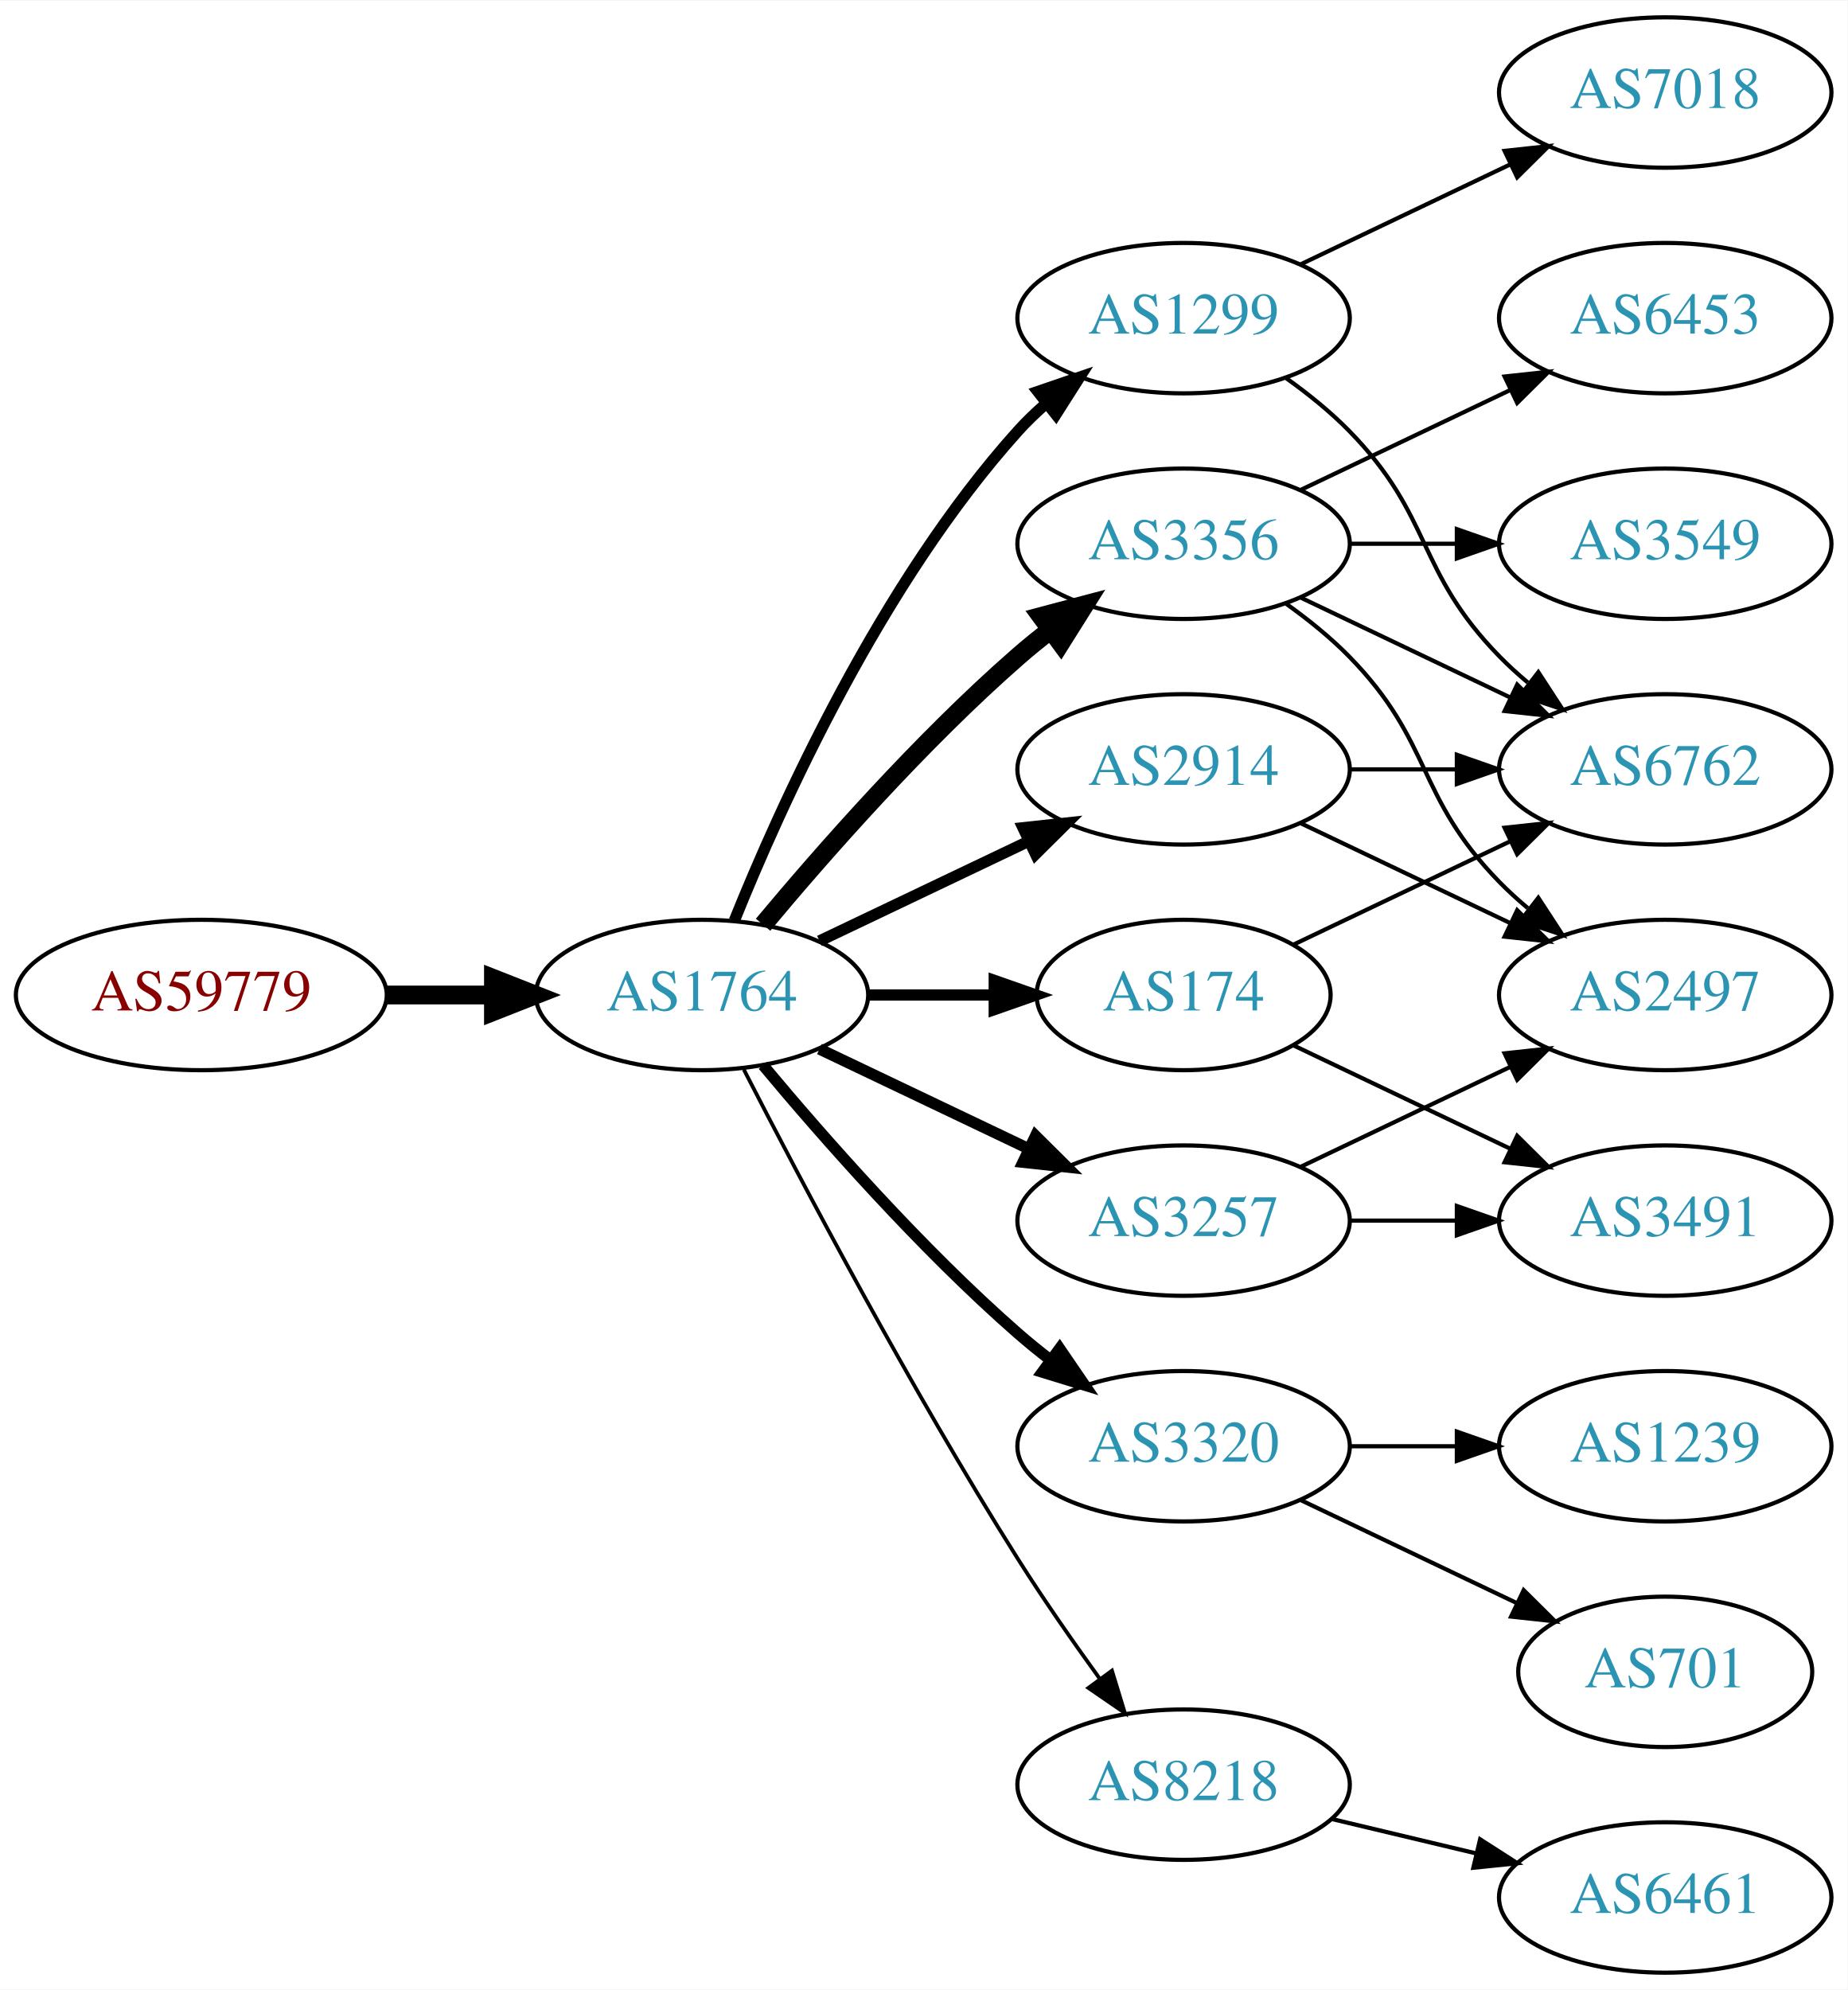
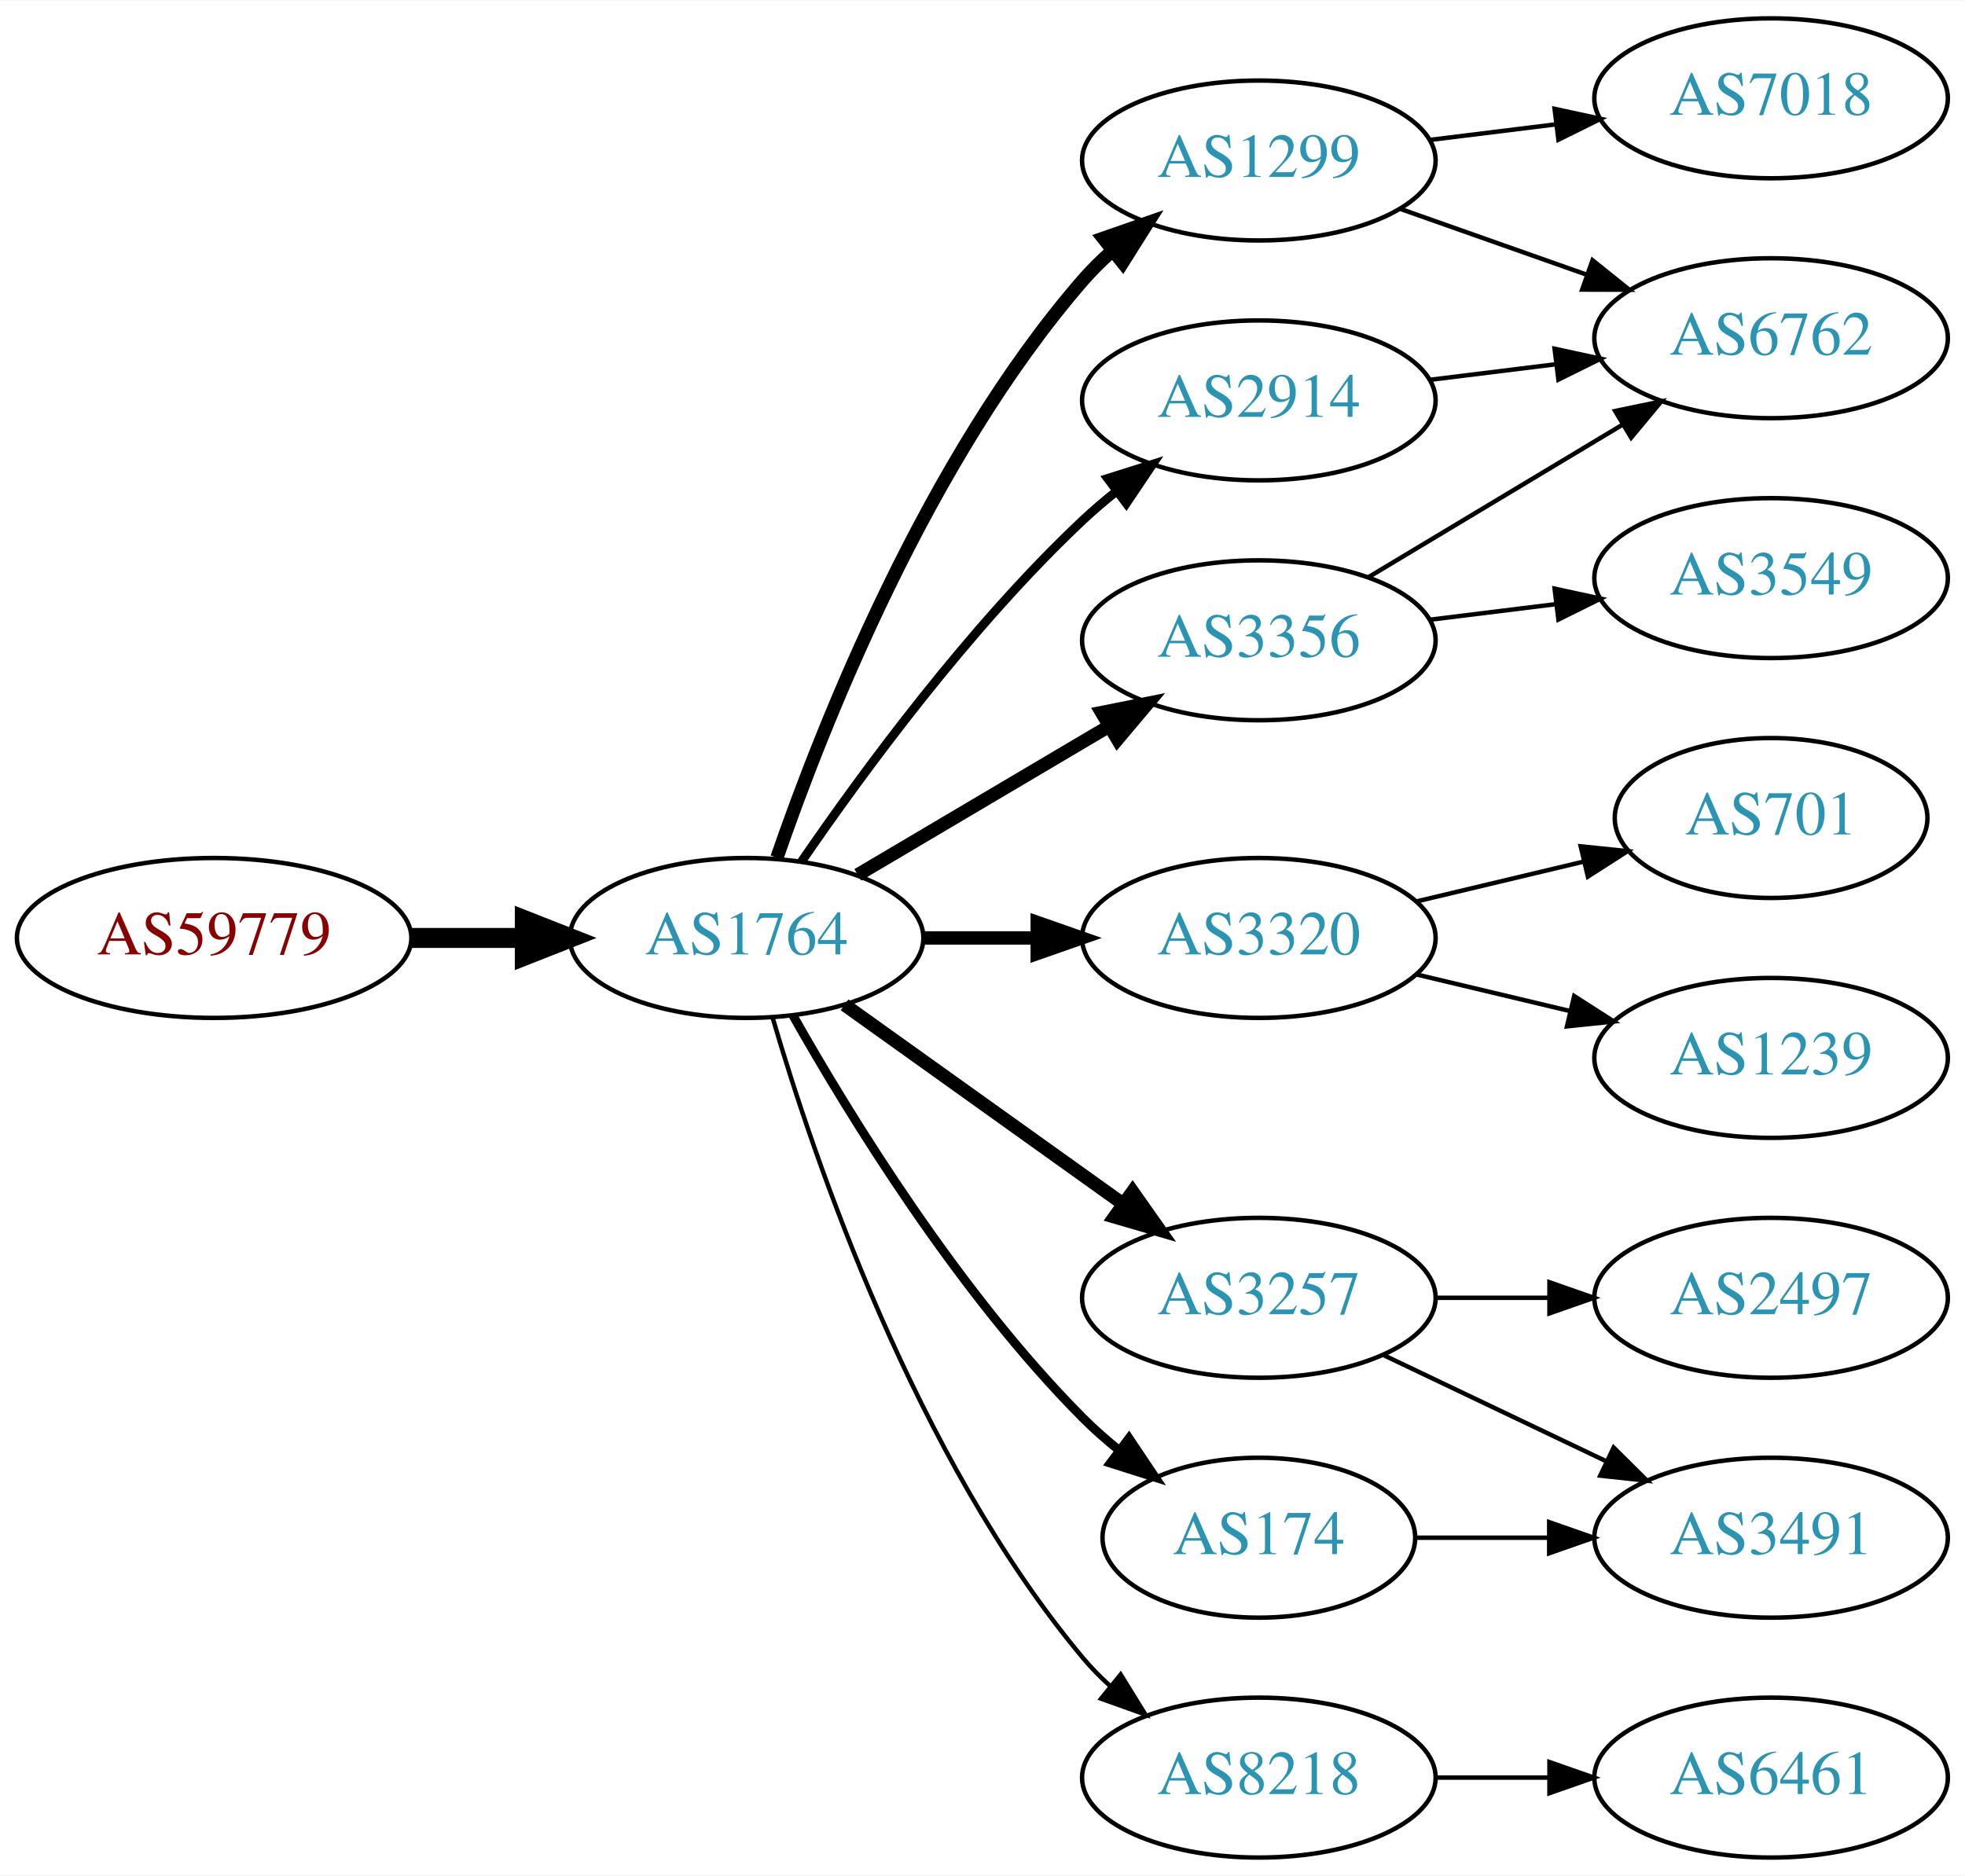
- <svg xmlns="http://www.w3.org/2000/svg" xmlns:xlink="http://www.w3.org/1999/xlink" width="442pt" height="476pt" viewBox="0.00 0.00 442.27 476.00">
-   <g id="graph0" class="graph" transform="scale(1 1) rotate(0) translate(4 472)">
-     <polygon fill="white" stroke="none" points="-4,4 -4,-472 438.271,-472 438.271,4 -4,4" />
+ <svg xmlns="http://www.w3.org/2000/svg" xmlns:xlink="http://www.w3.org/1999/xlink" width="442pt" height="422pt" viewBox="0.00 0.00 442.27 422.00">
+   <g id="graph0" class="graph" transform="scale(1 1) rotate(0) translate(4 418)">
+     <polygon fill="white" stroke="none" points="-4,4 -4,-418 438.271,-418 438.271,4 -4,4" />
    <g id="node1" class="node">
      <g id="a_node1">
        <a xlink:href="/asn/59779" xlink:title="AS59779 ~ Ixolit GmbH [AT]">
-           <ellipse fill="#ffffff" stroke="black" cx="44.196" cy="-234" rx="44.393" ry="18" />
-           <text text-anchor="middle" x="44.196" y="-230.3" font-family="Times,serif" font-size="14.00" fill="#880000">AS59779</text>
+           <ellipse fill="#ffffff" stroke="black" cx="44.196" cy="-207" rx="44.393" ry="18" />
+           <text text-anchor="middle" x="44.196" y="-203.3" font-family="Times,serif" font-size="14.00" fill="#880000">AS59779</text>
        </a>
      </g>
    </g>
    <g id="node2" class="node">
      <g id="a_node2">
        <a xlink:href="/asn/1764" xlink:title="AS1764 ~ NEXTLAYER-AS [AT]">
-           <ellipse fill="#ffffff" stroke="black" cx="164.039" cy="-234" rx="39.794" ry="18" />
-           <text text-anchor="middle" x="164.039" y="-230.3" font-family="Times,serif" font-size="14.00" fill="#2c94b3">AS1764</text>
+           <ellipse fill="#ffffff" stroke="black" cx="164.039" cy="-207" rx="39.794" ry="18" />
+           <text text-anchor="middle" x="164.039" y="-203.3" font-family="Times,serif" font-size="14.00" fill="#2c94b3">AS1764</text>
        </a>
      </g>
    </g>
    <g id="edge1" class="edge">
-       <path fill="none" stroke="black" stroke-width="4.5" d="M88.407,-234C96.72,-234 105.482,-234 113.965,-234" />
-       <polygon fill="black" stroke="black" stroke-width="4.5" points="114.123,-237.938 124.123,-234 114.123,-230.063 114.123,-237.938" />
+       <path fill="none" stroke="black" stroke-width="4.5" d="M88.407,-207C96.72,-207 105.482,-207 113.965,-207" />
+       <polygon fill="black" stroke="black" stroke-width="4.5" points="114.123,-210.938 124.123,-207 114.123,-203.063 114.123,-210.938" />
    </g>
    <g id="node3" class="node">
      <g id="a_node3">
-         <a xlink:href="/asn/2914" xlink:title="AS2914 ~ NTT America, Inc. [US]">
-           <ellipse fill="#ffffff" stroke="black" cx="279.332" cy="-288" rx="39.794" ry="18" />
-           <text text-anchor="middle" x="279.332" y="-284.3" font-family="Times,serif" font-size="14.00" fill="#2c94b3">AS2914</text>
+         <a xlink:href="/asn/1299" xlink:title="AS1299 ~ Telia Carrier [EU]">
+           <ellipse fill="#ffffff" stroke="black" cx="279.332" cy="-382" rx="39.794" ry="18" />
+           <text text-anchor="middle" x="279.332" y="-378.3" font-family="Times,serif" font-size="14.00" fill="#2c94b3">AS1299</text>
        </a>
      </g>
    </g>
    <g id="edge2" class="edge">
-       <path fill="none" stroke="black" stroke-width="2.7" d="M192.175,-246.934C207.169,-254.081 225.99,-263.052 242.213,-270.785" />
-       <polygon fill="black" stroke="black" stroke-width="2.7" points="240.884,-274.028 251.417,-275.171 243.895,-267.709 240.884,-274.028" />
+       <path fill="none" stroke="black" stroke-width="3" d="M170.867,-225.072C181.109,-254.751 204.63,-314.55 239.685,-355 241.645,-357.261 243.833,-359.428 246.145,-361.48" />
+       <polygon fill="black" stroke="black" stroke-width="3" points="244.322,-364.502 254.326,-367.99 248.68,-359.024 244.322,-364.502" />
    </g>
    <g id="node4" class="node">
      <g id="a_node4">
-         <a xlink:href="/asn/1299" xlink:title="AS1299 ~ Telia Carrier [EU]">
-           <ellipse fill="#ffffff" stroke="black" cx="279.332" cy="-396" rx="39.794" ry="18" />
-           <text text-anchor="middle" x="279.332" y="-392.3" font-family="Times,serif" font-size="14.00" fill="#2c94b3">AS1299</text>
+         <a xlink:href="/asn/3356" xlink:title="AS3356 ~ Level 3 Parent, LLC [US]">
+           <ellipse fill="#ffffff" stroke="black" cx="279.332" cy="-274" rx="39.794" ry="18" />
+           <text text-anchor="middle" x="279.332" y="-270.3" font-family="Times,serif" font-size="14.00" fill="#2c94b3">AS3356</text>
        </a>
      </g>
    </g>
    <g id="edge3" class="edge">
-       <path fill="none" stroke="black" stroke-width="2.7" d="M171.786,-251.787C182.837,-279.243 206.891,-332.578 239.685,-369 241.688,-371.224 243.906,-373.363 246.239,-375.397" />
-       <polygon fill="black" stroke="black" stroke-width="2.7" points="244.437,-378.433 254.458,-381.873 248.769,-372.935 244.437,-378.433" />
+       <path fill="none" stroke="black" stroke-width="3" d="M189.065,-221.209C205.437,-230.891 227.325,-243.835 245.329,-254.482" />
+       <polygon fill="black" stroke="black" stroke-width="3" points="243.951,-257.734 254.34,-259.812 247.514,-251.708 243.951,-257.734" />
    </g>
    <g id="node5" class="node">
      <g id="a_node5">
-         <a xlink:href="/asn/3356" xlink:title="AS3356 ~ Level 3 Parent, LLC [US]">
-           <ellipse fill="#ffffff" stroke="black" cx="279.332" cy="-342" rx="39.794" ry="18" />
-           <text text-anchor="middle" x="279.332" y="-338.3" font-family="Times,serif" font-size="14.00" fill="#2c94b3">AS3356</text>
+         <a xlink:href="/asn/3320" xlink:title="AS3320 ~ DTAG [DE]">
+           <ellipse fill="#ffffff" stroke="black" cx="279.332" cy="-207" rx="39.794" ry="18" />
+           <text text-anchor="middle" x="279.332" y="-203.3" font-family="Times,serif" font-size="14.00" fill="#2c94b3">AS3320</text>
        </a>
      </g>
    </g>
    <g id="edge4" class="edge">
-       <path fill="none" stroke="black" stroke-width="4.5" d="M178.669,-250.817C192.951,-267.929 216.498,-294.745 239.685,-315 242.151,-317.154 244.789,-319.294 247.487,-321.372" />
-       <polygon fill="black" stroke="black" stroke-width="4.5" points="245.252,-324.616 255.641,-327.37 249.919,-318.273 245.252,-324.616" />
+       <path fill="none" stroke="black" stroke-width="3" d="M203.711,-207C211.914,-207 220.678,-207 229.21,-207" />
+       <polygon fill="black" stroke="black" stroke-width="3" points="229.449,-210.5 239.449,-207 229.449,-203.5 229.449,-210.5" />
    </g>
    <g id="node6" class="node">
      <g id="a_node6">
-         <a xlink:href="/asn/174" xlink:title="AS174 ~ Cogent Communications [US]">
-           <ellipse fill="#ffffff" stroke="black" cx="279.332" cy="-234" rx="35.194" ry="18" />
-           <text text-anchor="middle" x="279.332" y="-230.3" font-family="Times,serif" font-size="14.00" fill="#2c94b3">AS174</text>
+         <a xlink:href="/asn/3257" xlink:title="AS3257 ~ GTT [DE]">
+           <ellipse fill="#ffffff" stroke="black" cx="279.332" cy="-126" rx="39.794" ry="18" />
+           <text text-anchor="middle" x="279.332" y="-122.3" font-family="Times,serif" font-size="14.00" fill="#2c94b3">AS3257</text>
        </a>
      </g>
    </g>
    <g id="edge5" class="edge">
-       <path fill="none" stroke="black" stroke-width="2.7" d="M203.711,-234C213.416,-234 223.907,-234 233.87,-234" />
-       <polygon fill="black" stroke="black" stroke-width="2.7" points="234.006,-237.5 244.006,-234 234.006,-230.5 234.006,-237.5" />
+       <path fill="none" stroke="black" stroke-width="3" d="M186.083,-191.954C203.697,-179.361 229.036,-161.245 248.701,-147.184" />
+       <polygon fill="black" stroke="black" stroke-width="3" points="250.917,-149.903 257.016,-141.24 246.845,-144.209 250.917,-149.903" />
    </g>
    <g id="node7" class="node">
      <g id="a_node7">
-         <a xlink:href="/asn/3320" xlink:title="AS3320 ~ DTAG [DE]">
-           <ellipse fill="#ffffff" stroke="black" cx="279.332" cy="-126" rx="39.794" ry="18" />
-           <text text-anchor="middle" x="279.332" y="-122.3" font-family="Times,serif" font-size="14.00" fill="#2c94b3">AS3320</text>
+         <a xlink:href="/asn/174" xlink:title="AS174 ~ Cogent Communications [US]">
+           <ellipse fill="#ffffff" stroke="black" cx="279.332" cy="-72" rx="35.194" ry="18" />
+           <text text-anchor="middle" x="279.332" y="-68.3" font-family="Times,serif" font-size="14.00" fill="#2c94b3">AS174</text>
        </a>
      </g>
    </g>
    <g id="edge6" class="edge">
-       <path fill="none" stroke="black" stroke-width="2.7" d="M178.669,-217.183C192.951,-200.071 216.498,-173.255 239.685,-153 242.151,-150.846 244.789,-148.706 247.487,-146.628" />
-       <polygon fill="black" stroke="black" stroke-width="2.7" points="249.66,-149.375 255.641,-140.63 245.512,-143.736 249.66,-149.375" />
+       <path fill="none" stroke="black" stroke-width="2" d="M174.498,-189.51C187.28,-166.904 211.712,-127.114 239.685,-99 242.185,-96.487 244.946,-94.052 247.807,-91.739" />
+       <polygon fill="black" stroke="black" stroke-width="2" points="250.108,-94.389 256.004,-85.587 245.905,-88.79 250.108,-94.389" />
    </g>
    <g id="node8" class="node">
      <g id="a_node8">
-         <a xlink:href="/asn/3257" xlink:title="AS3257 ~ GTT [DE]">
-           <ellipse fill="#ffffff" stroke="black" cx="279.332" cy="-180" rx="39.794" ry="18" />
-           <text text-anchor="middle" x="279.332" y="-176.3" font-family="Times,serif" font-size="14.00" fill="#2c94b3">AS3257</text>
+         <a xlink:href="/asn/2914" xlink:title="AS2914 ~ NTT America, Inc. [US]">
+           <ellipse fill="#ffffff" stroke="black" cx="279.332" cy="-328" rx="39.794" ry="18" />
+           <text text-anchor="middle" x="279.332" y="-324.3" font-family="Times,serif" font-size="14.00" fill="#2c94b3">AS2914</text>
        </a>
      </g>
    </g>
    <g id="edge7" class="edge">
-       <path fill="none" stroke="black" stroke-width="2.7" d="M192.175,-221.066C207.169,-213.919 225.99,-204.948 242.213,-197.215" />
-       <polygon fill="black" stroke="black" stroke-width="2.7" points="243.895,-200.291 251.417,-192.829 240.884,-193.972 243.895,-200.291" />
+       <path fill="none" stroke="black" stroke-width="2" d="M176.395,-224.183C190.004,-244.028 214.182,-277.015 239.685,-301 242.07,-303.243 244.653,-305.444 247.314,-307.562" />
+       <polygon fill="black" stroke="black" stroke-width="2" points="245.309,-310.433 255.412,-313.623 249.503,-304.829 245.309,-310.433" />
    </g>
    <g id="node9" class="node">
      <g id="a_node9">
        <a xlink:href="/asn/8218" xlink:title="AS8218 ~ legacy Neotelecoms [FR]">
-           <ellipse fill="#ffffff" stroke="black" cx="279.332" cy="-45" rx="39.794" ry="18" />
-           <text text-anchor="middle" x="279.332" y="-41.3" font-family="Times,serif" font-size="14.00" fill="#2c94b3">AS8218</text>
+           <ellipse fill="#ffffff" stroke="black" cx="279.332" cy="-18" rx="39.794" ry="18" />
+           <text text-anchor="middle" x="279.332" y="-14.3" font-family="Times,serif" font-size="14.00" fill="#2c94b3">AS8218</text>
        </a>
      </g>
    </g>
    <g id="edge8" class="edge">
-       <path fill="none" stroke="black" stroke-width="0.9" d="M174.065,-216.148C187.501,-189.945 213.95,-139.763 239.685,-99 245.748,-89.396 252.868,-79.187 259.333,-70.261" />
-       <polygon fill="black" stroke="black" stroke-width="0.9" points="262.185,-72.291 265.276,-62.157 256.54,-68.152 262.185,-72.291" />
+       <path fill="none" stroke="black" d="M169.913,-188.998C179.227,-157.156 202.043,-90.019 239.685,-45 241.555,-42.763 243.654,-40.626 245.88,-38.604" />
+       <polygon fill="black" stroke="black" points="248.227,-41.208 253.799,-32.196 243.823,-35.766 248.227,-41.208" />
+     </g>
+     <g id="node10" class="node">
+       <g id="a_node10">
+         <a xlink:href="/asn/6762" xlink:title="AS6762 ~ TELECOM ITALIA SPARKLE S.p.A. [IT]">
+           <ellipse fill="#ffffff" stroke="black" cx="394.625" cy="-342" rx="39.794" ry="18" />
+           <text text-anchor="middle" x="394.625" y="-338.3" font-family="Times,serif" font-size="14.00" fill="#2c94b3">AS6762</text>
+         </a>
+       </g>
+     </g>
+     <g id="edge11" class="edge">
+       <path fill="none" stroke="black" d="M311.289,-371.07C324.153,-366.528 339.259,-361.195 352.995,-356.345" />
+       <polygon fill="black" stroke="black" points="354.44,-359.547 362.704,-352.917 352.109,-352.946 354.44,-359.547" />
+     </g>
+     <g id="node12" class="node">
+       <g id="a_node12">
+         <a xlink:href="/asn/7018" xlink:title="AS7018 ~ AT&amp;T Services, Inc. [US]">
+           <ellipse fill="#ffffff" stroke="black" cx="394.625" cy="-396" rx="39.794" ry="18" />
+           <text text-anchor="middle" x="394.625" y="-392.3" font-family="Times,serif" font-size="14.00" fill="#2c94b3">AS7018</text>
+         </a>
+       </g>
+     </g>
+     <g id="edge12" class="edge">
+       <path fill="none" stroke="black" d="M317.742,-386.623C326.83,-387.746 336.667,-388.962 346.152,-390.134" />
+       <polygon fill="black" stroke="black" points="345.9,-393.629 356.254,-391.382 346.758,-386.682 345.9,-393.629" />
+     </g>
+     <g id="edge9" class="edge">
+       <path fill="none" stroke="black" d="M304.082,-288.255C320.698,-298.229 343.094,-311.671 361.331,-322.617" />
+       <polygon fill="black" stroke="black" points="359.531,-325.618 369.906,-327.764 363.133,-319.616 359.531,-325.618" />
    </g>
    <g id="node11" class="node">
      <g id="a_node11">
-         <a xlink:href="/asn/6762" xlink:title="AS6762 ~ TELECOM ITALIA SPARKLE S.p.A. [IT]">
+         <a xlink:href="/asn/3549" xlink:title="AS3549 ~ Level 3 Parent, LLC [US]">
          <ellipse fill="#ffffff" stroke="black" cx="394.625" cy="-288" rx="39.794" ry="18" />
-           <text text-anchor="middle" x="394.625" y="-284.3" font-family="Times,serif" font-size="14.00" fill="#2c94b3">AS6762</text>
-         </a>
-       </g>
-     </g>
-     <g id="edge22" class="edge">
-       <path fill="none" stroke="black" d="M319.004,-288C327.207,-288 335.971,-288 344.503,-288" />
-       <polygon fill="black" stroke="black" points="344.742,-291.5 354.742,-288 344.742,-284.5 344.742,-291.5" />
-     </g>
-     <g id="node12" class="node">
-       <g id="a_node12">
-         <a xlink:href="/asn/2497" xlink:title="AS2497 ~ Internet Initiative Japan Inc. [JP]">
-           <ellipse fill="#ffffff" stroke="black" cx="394.625" cy="-234" rx="39.794" ry="18" />
-           <text text-anchor="middle" x="394.625" y="-230.3" font-family="Times,serif" font-size="14.00" fill="#2c94b3">AS2497</text>
-         </a>
-       </g>
-     </g>
-     <g id="edge21" class="edge">
-       <path fill="none" stroke="black" d="M307.468,-275.066C322.462,-267.919 341.283,-258.948 357.506,-251.215" />
-       <polygon fill="black" stroke="black" points="359.188,-254.291 366.71,-246.829 356.177,-247.972 359.188,-254.291" />
-     </g>
-     <g id="edge15" class="edge">
-       <path fill="none" stroke="black" d="M303.926,-381.611C309.182,-377.852 314.513,-373.563 318.978,-369 339.151,-348.383 334.806,-335.617 354.978,-315 357.071,-312.861 359.354,-310.782 361.731,-308.79" />
-       <polygon fill="black" stroke="black" points="364.249,-311.268 370.031,-302.389 359.974,-305.725 364.249,-311.268" />
+           <text text-anchor="middle" x="394.625" y="-284.3" font-family="Times,serif" font-size="14.00" fill="#2c94b3">AS3549</text>
+         </a>
+       </g>
+     </g>
+     <g id="edge10" class="edge">
+       <path fill="none" stroke="black" d="M317.742,-278.623C326.83,-279.746 336.667,-280.962 346.152,-282.134" />
+       <polygon fill="black" stroke="black" points="345.9,-285.629 356.254,-283.382 346.758,-278.682 345.9,-285.629" />
+     </g>
+     <g id="node13" class="node">
+       <g id="a_node13">
+         <a xlink:href="/asn/701" xlink:title="AS701 ~ UUNET [US]">
+           <ellipse fill="#ffffff" stroke="black" cx="394.625" cy="-234" rx="35.194" ry="18" />
+           <text text-anchor="middle" x="394.625" y="-230.3" font-family="Times,serif" font-size="14.00" fill="#2c94b3">AS701</text>
+         </a>
+       </g>
+     </g>
+     <g id="edge13" class="edge">
+       <path fill="none" stroke="black" d="M314.939,-215.248C326.733,-218.058 340.038,-221.229 352.306,-224.153" />
+       <polygon fill="black" stroke="black" points="351.772,-227.624 362.311,-226.537 353.394,-220.814 351.772,-227.624" />
+     </g>
+     <g id="node14" class="node">
+       <g id="a_node14">
+         <a xlink:href="/asn/1239" xlink:title="AS1239 ~ Sprint [US]">
+           <ellipse fill="#ffffff" stroke="black" cx="394.625" cy="-180" rx="39.794" ry="18" />
+           <text text-anchor="middle" x="394.625" y="-176.3" font-family="Times,serif" font-size="14.00" fill="#2c94b3">AS1239</text>
+         </a>
+       </g>
+     </g>
+     <g id="edge14" class="edge">
+       <path fill="none" stroke="black" d="M314.939,-198.752C325.81,-196.162 337.964,-193.265 349.407,-190.538" />
+       <polygon fill="black" stroke="black" points="350.313,-193.92 359.229,-188.197 348.69,-187.111 350.313,-193.92" />
    </g>
    <g id="node15" class="node">
      <g id="a_node15">
-         <a xlink:href="/asn/7018" xlink:title="AS7018 ~ AT&amp;T Services, Inc. [US]">
-           <ellipse fill="#ffffff" stroke="black" cx="394.625" cy="-450" rx="39.794" ry="18" />
-           <text text-anchor="middle" x="394.625" y="-446.3" font-family="Times,serif" font-size="14.00" fill="#2c94b3">AS7018</text>
-         </a>
-       </g>
-     </g>
-     <g id="edge16" class="edge">
-       <path fill="none" stroke="black" d="M307.468,-408.934C322.462,-416.081 341.283,-425.052 357.506,-432.785" />
-       <polygon fill="black" stroke="black" points="356.177,-436.028 366.71,-437.171 359.188,-429.709 356.177,-436.028" />
-     </g>
-     <g id="node10" class="node">
-       <g id="a_node10">
-         <a xlink:href="/asn/3549" xlink:title="AS3549 ~ Level 3 Parent, LLC [US]">
-           <ellipse fill="#ffffff" stroke="black" cx="394.625" cy="-342" rx="39.794" ry="18" />
-           <text text-anchor="middle" x="394.625" y="-338.3" font-family="Times,serif" font-size="14.00" fill="#2c94b3">AS3549</text>
-         </a>
-       </g>
-     </g>
-     <g id="edge9" class="edge">
-       <path fill="none" stroke="black" d="M319.004,-342C327.207,-342 335.971,-342 344.503,-342" />
-       <polygon fill="black" stroke="black" points="344.742,-345.5 354.742,-342 344.742,-338.5 344.742,-345.5" />
-     </g>
-     <g id="edge10" class="edge">
-       <path fill="none" stroke="black" d="M307.468,-329.066C322.462,-321.919 341.283,-312.948 357.506,-305.215" />
-       <polygon fill="black" stroke="black" points="359.188,-308.291 366.71,-300.829 356.177,-301.972 359.188,-308.291" />
-     </g>
-     <g id="edge11" class="edge">
-       <path fill="none" stroke="black" d="M303.926,-327.611C309.182,-323.852 314.513,-319.563 318.978,-315 339.151,-294.383 334.806,-281.617 354.978,-261 357.071,-258.861 359.354,-256.782 361.731,-254.79" />
-       <polygon fill="black" stroke="black" points="364.249,-257.268 370.031,-248.389 359.974,-251.725 364.249,-257.268" />
-     </g>
-     <g id="node13" class="node">
-       <g id="a_node13">
-         <a xlink:href="/asn/6453" xlink:title="AS6453 ~ TATA COMMUNICATIONS (AMERICA) INC [US]">
-           <ellipse fill="#ffffff" stroke="black" cx="394.625" cy="-396" rx="39.794" ry="18" />
-           <text text-anchor="middle" x="394.625" y="-392.3" font-family="Times,serif" font-size="14.00" fill="#2c94b3">AS6453</text>
-         </a>
-       </g>
-     </g>
-     <g id="edge12" class="edge">
-       <path fill="none" stroke="black" d="M307.468,-354.934C322.462,-362.081 341.283,-371.052 357.506,-378.785" />
-       <polygon fill="black" stroke="black" points="356.177,-382.028 366.71,-383.171 359.188,-375.709 356.177,-382.028" />
-     </g>
-     <g id="edge13" class="edge">
-       <path fill="none" stroke="black" d="M305.757,-246.119C321.059,-253.413 340.783,-262.814 357.665,-270.86" />
-       <polygon fill="black" stroke="black" points="356.172,-274.026 366.705,-275.169 359.184,-267.707 356.172,-274.026" />
-     </g>
-     <g id="node14" class="node">
-       <g id="a_node14">
-         <a xlink:href="/asn/3491" xlink:title="AS3491 ~ PCCW Global, Inc. [US]">
-           <ellipse fill="#ffffff" stroke="black" cx="394.625" cy="-180" rx="39.794" ry="18" />
-           <text text-anchor="middle" x="394.625" y="-176.3" font-family="Times,serif" font-size="14.00" fill="#2c94b3">AS3491</text>
-         </a>
-       </g>
-     </g>
-     <g id="edge14" class="edge">
-       <path fill="none" stroke="black" d="M305.757,-221.881C321.059,-214.587 340.783,-205.186 357.665,-197.14" />
-       <polygon fill="black" stroke="black" points="359.184,-200.293 366.705,-192.831 356.172,-193.974 359.184,-200.293" />
+         <a xlink:href="/asn/2497" xlink:title="AS2497 ~ Internet Initiative Japan Inc. [JP]">
+           <ellipse fill="#ffffff" stroke="black" cx="394.625" cy="-126" rx="39.794" ry="18" />
+           <text text-anchor="middle" x="394.625" y="-122.3" font-family="Times,serif" font-size="14.00" fill="#2c94b3">AS2497</text>
+         </a>
+       </g>
+     </g>
+     <g id="edge15" class="edge">
+       <path fill="none" stroke="black" d="M319.004,-126C327.207,-126 335.971,-126 344.503,-126" />
+       <polygon fill="black" stroke="black" points="344.742,-129.5 354.742,-126 344.742,-122.5 344.742,-129.5" />
    </g>
    <g id="node16" class="node">
      <g id="a_node16">
-         <a xlink:href="/asn/701" xlink:title="AS701 ~ UUNET [US]">
-           <ellipse fill="#ffffff" stroke="black" cx="394.625" cy="-72" rx="35.194" ry="18" />
-           <text text-anchor="middle" x="394.625" y="-68.3" font-family="Times,serif" font-size="14.00" fill="#2c94b3">AS701</text>
-         </a>
-       </g>
+         <a xlink:href="/asn/3491" xlink:title="AS3491 ~ PCCW Global, Inc. [US]">
+           <ellipse fill="#ffffff" stroke="black" cx="394.625" cy="-72" rx="39.794" ry="18" />
+           <text text-anchor="middle" x="394.625" y="-68.3" font-family="Times,serif" font-size="14.00" fill="#2c94b3">AS3491</text>
+         </a>
+       </g>
+     </g>
+     <g id="edge16" class="edge">
+       <path fill="none" stroke="black" d="M307.468,-113.066C322.462,-105.919 341.283,-96.948 357.506,-89.215" />
+       <polygon fill="black" stroke="black" points="359.188,-92.291 366.71,-84.829 356.177,-85.972 359.188,-92.291" />
    </g>
    <g id="edge17" class="edge">
-       <path fill="none" stroke="black" d="M307.468,-113.066C322.9,-105.71 342.385,-96.423 358.92,-88.541" />
-       <polygon fill="black" stroke="black" points="360.741,-91.551 368.262,-84.089 357.729,-85.232 360.741,-91.551" />
+       <path fill="none" stroke="black" d="M314.631,-72C324.008,-72 334.358,-72 344.393,-72" />
+       <polygon fill="black" stroke="black" points="344.681,-75.5 354.681,-72 344.681,-68.5 344.681,-75.5" />
+     </g>
+     <g id="edge18" class="edge">
+       <path fill="none" stroke="black" d="M317.742,-332.623C326.83,-333.746 336.667,-334.962 346.152,-336.134" />
+       <polygon fill="black" stroke="black" points="345.9,-339.629 356.254,-337.382 346.758,-332.682 345.9,-339.629" />
    </g>
    <g id="node17" class="node">
      <g id="a_node17">
-         <a xlink:href="/asn/1239" xlink:title="AS1239 ~ Sprint [US]">
-           <ellipse fill="#ffffff" stroke="black" cx="394.625" cy="-126" rx="39.794" ry="18" />
-           <text text-anchor="middle" x="394.625" y="-122.3" font-family="Times,serif" font-size="14.00" fill="#2c94b3">AS1239</text>
-         </a>
-       </g>
-     </g>
-     <g id="edge18" class="edge">
-       <path fill="none" stroke="black" d="M319.004,-126C327.207,-126 335.971,-126 344.503,-126" />
-       <polygon fill="black" stroke="black" points="344.742,-129.5 354.742,-126 344.742,-122.5 344.742,-129.5" />
-     </g>
-     <g id="edge20" class="edge">
-       <path fill="none" stroke="black" d="M307.468,-192.934C322.462,-200.081 341.283,-209.052 357.506,-216.785" />
-       <polygon fill="black" stroke="black" points="356.177,-220.028 366.71,-221.171 359.188,-213.709 356.177,-220.028" />
-     </g>
-     <g id="edge19" class="edge">
-       <path fill="none" stroke="black" d="M319.004,-180C327.207,-180 335.971,-180 344.503,-180" />
-       <polygon fill="black" stroke="black" points="344.742,-183.5 354.742,-180 344.742,-176.5 344.742,-183.5" />
-     </g>
-     <g id="node18" class="node">
-       <g id="a_node18">
        <a xlink:href="/asn/6461" xlink:title="AS6461 ~ Zayo Bandwidth [US]">
          <ellipse fill="#ffffff" stroke="black" cx="394.625" cy="-18" rx="39.794" ry="18" />
          <text text-anchor="middle" x="394.625" y="-14.3" font-family="Times,serif" font-size="14.00" fill="#2c94b3">AS6461</text>
        </a>
      </g>
    </g>
-     <g id="edge23" class="edge">
-       <path fill="none" stroke="black" d="M314.939,-36.752C325.81,-34.162 337.964,-31.265 349.407,-28.538" />
-       <polygon fill="black" stroke="black" points="350.313,-31.92 359.229,-26.197 348.69,-25.111 350.313,-31.92" />
+     <g id="edge19" class="edge">
+       <path fill="none" stroke="black" d="M319.004,-18C327.207,-18 335.971,-18 344.503,-18" />
+       <polygon fill="black" stroke="black" points="344.742,-21.5 354.742,-18 344.742,-14.5 344.742,-21.5" />
    </g>
  </g>
</svg>
